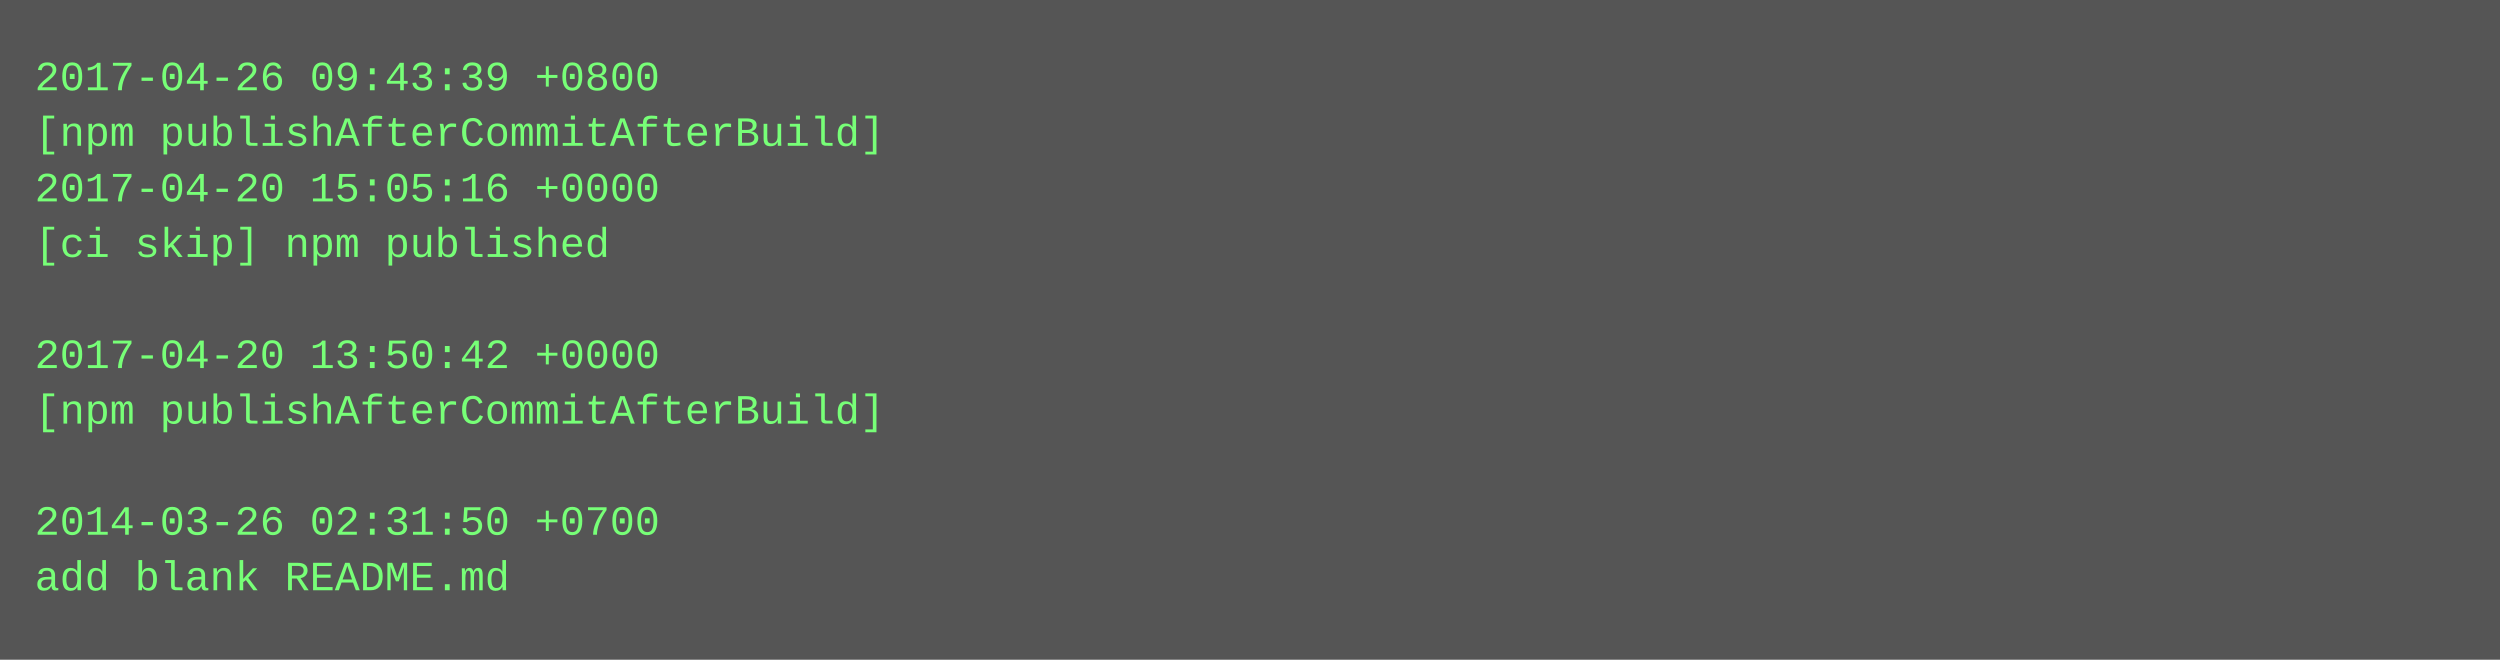
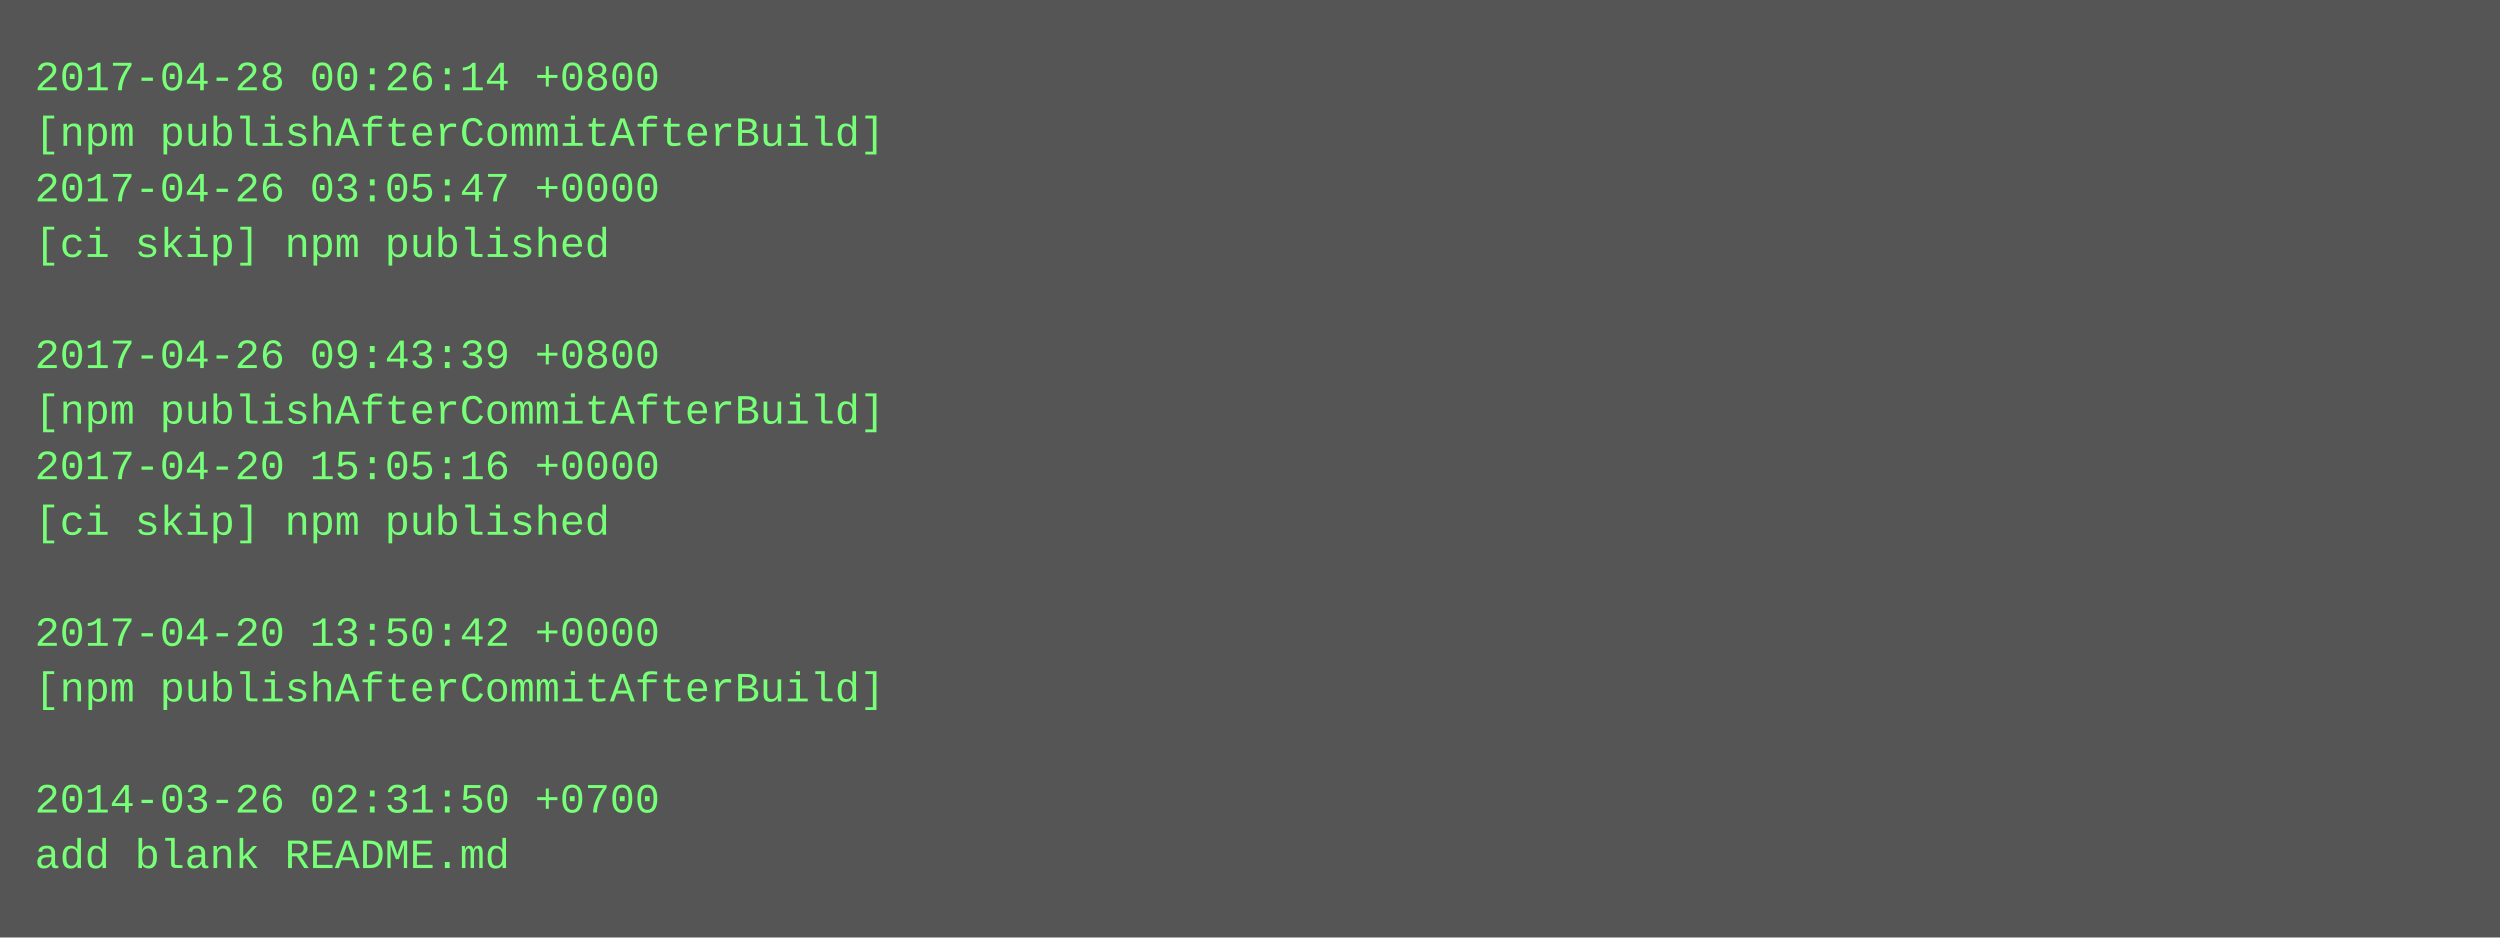
- <svg xmlns="http://www.w3.org/2000/svg" height="190" width="720">
-   <rect height="190" fill="#555" width="720" />
+ <svg xmlns="http://www.w3.org/2000/svg" height="270" width="720">
+   <rect height="270" fill="#555" width="720" />
  <text fill="#7f7" font-family="Courier New" font-size="12" xml:space="preserve">
-     <tspan x="10" y="26">2017-04-26 09:43:39 +0800</tspan>
+     <tspan x="10" y="26">2017-04-28 00:26:14 +0800</tspan>
    <tspan x="10" y="42">[npm publishAfterCommitAfterBuild]</tspan>
-     <tspan x="10" y="58">2017-04-20 15:05:16 +0000</tspan>
+     <tspan x="10" y="58">2017-04-26 03:05:47 +0000</tspan>
    <tspan x="10" y="74">[ci skip] npm published</tspan>
    <tspan x="10" y="90" />
-     <tspan x="10" y="106">2017-04-20 13:50:42 +0000</tspan>
+     <tspan x="10" y="106">2017-04-26 09:43:39 +0800</tspan>
    <tspan x="10" y="122">[npm publishAfterCommitAfterBuild]</tspan>
-     <tspan x="10" y="138" />
-     <tspan x="10" y="154">2014-03-26 02:31:50 +0700</tspan>
-     <tspan x="10" y="170">add blank README.md</tspan>
+     <tspan x="10" y="138">2017-04-20 15:05:16 +0000</tspan>
+     <tspan x="10" y="154">[ci skip] npm published</tspan>
+     <tspan x="10" y="170" />
+     <tspan x="10" y="186">2017-04-20 13:50:42 +0000</tspan>
+     <tspan x="10" y="202">[npm publishAfterCommitAfterBuild]</tspan>
+     <tspan x="10" y="218" />
+     <tspan x="10" y="234">2014-03-26 02:31:50 +0700</tspan>
+     <tspan x="10" y="250">add blank README.md</tspan>
  </text>
</svg>
